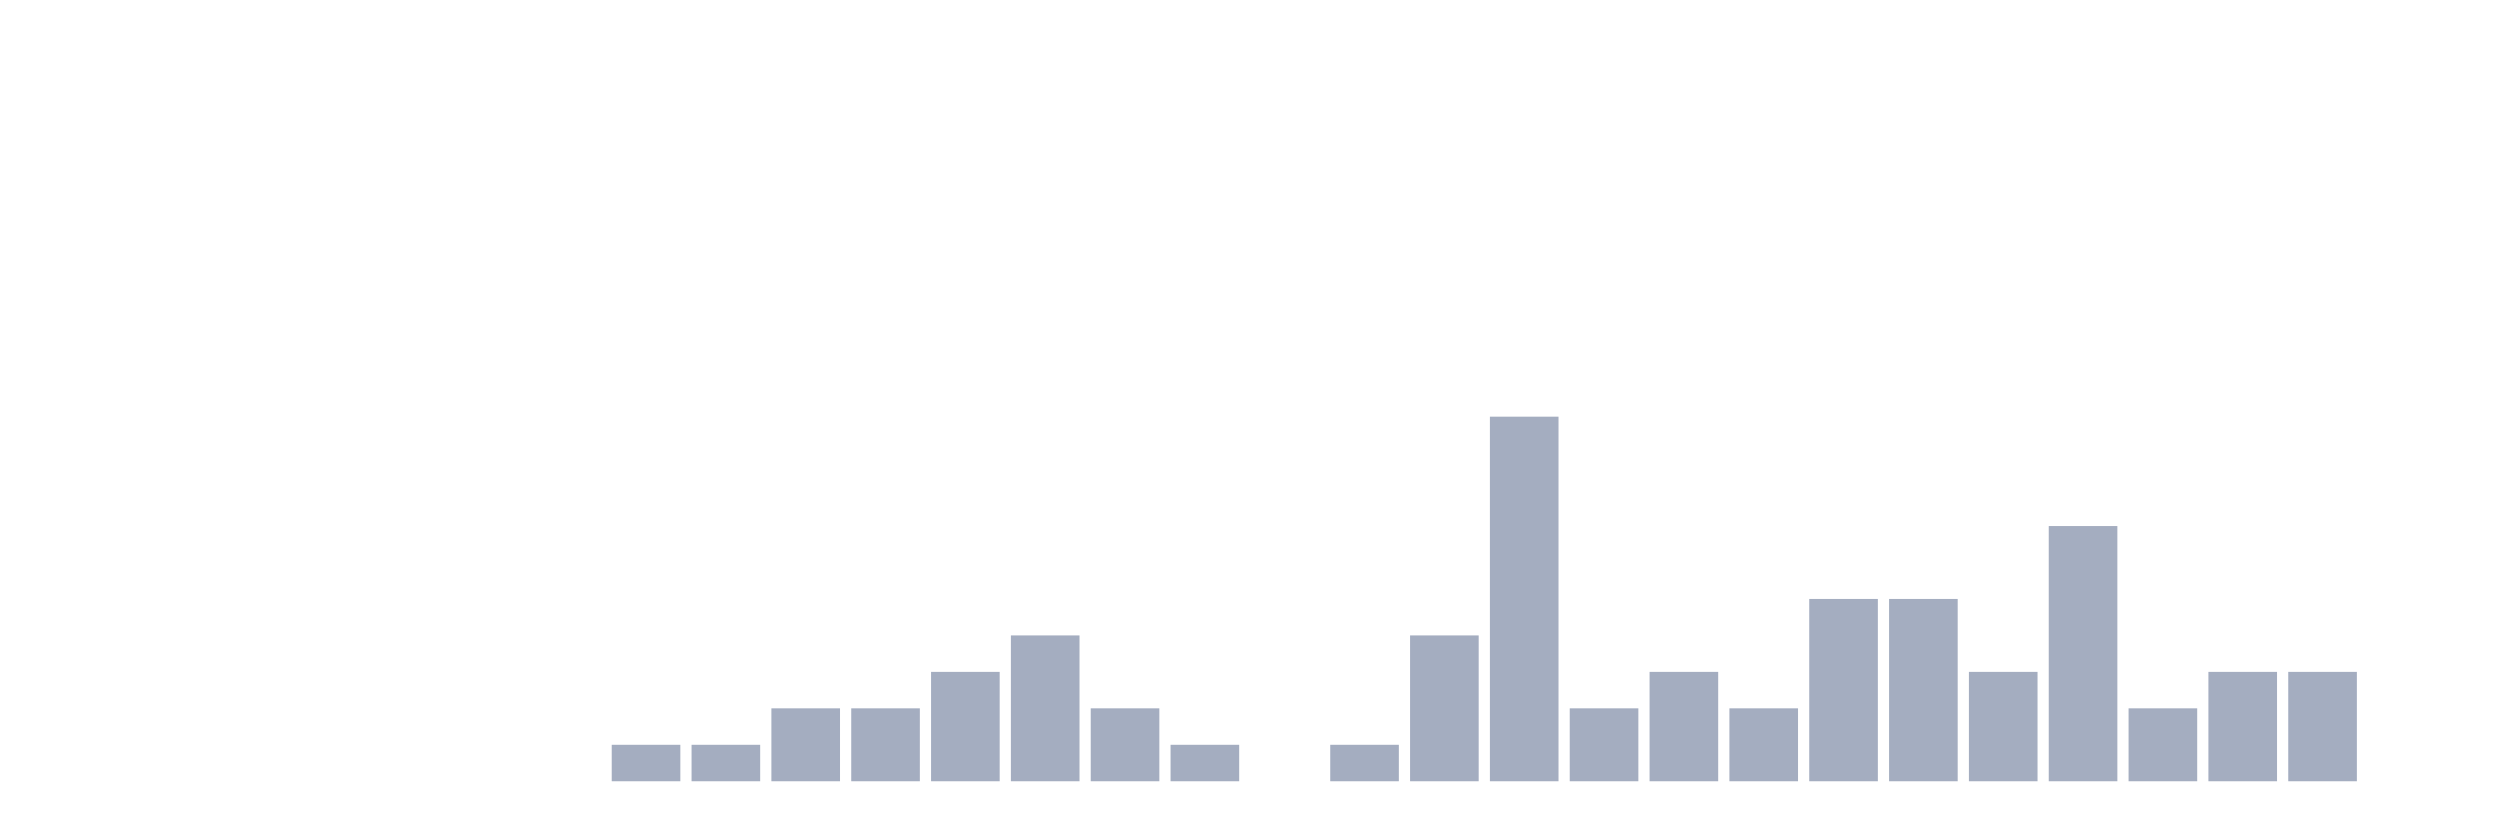
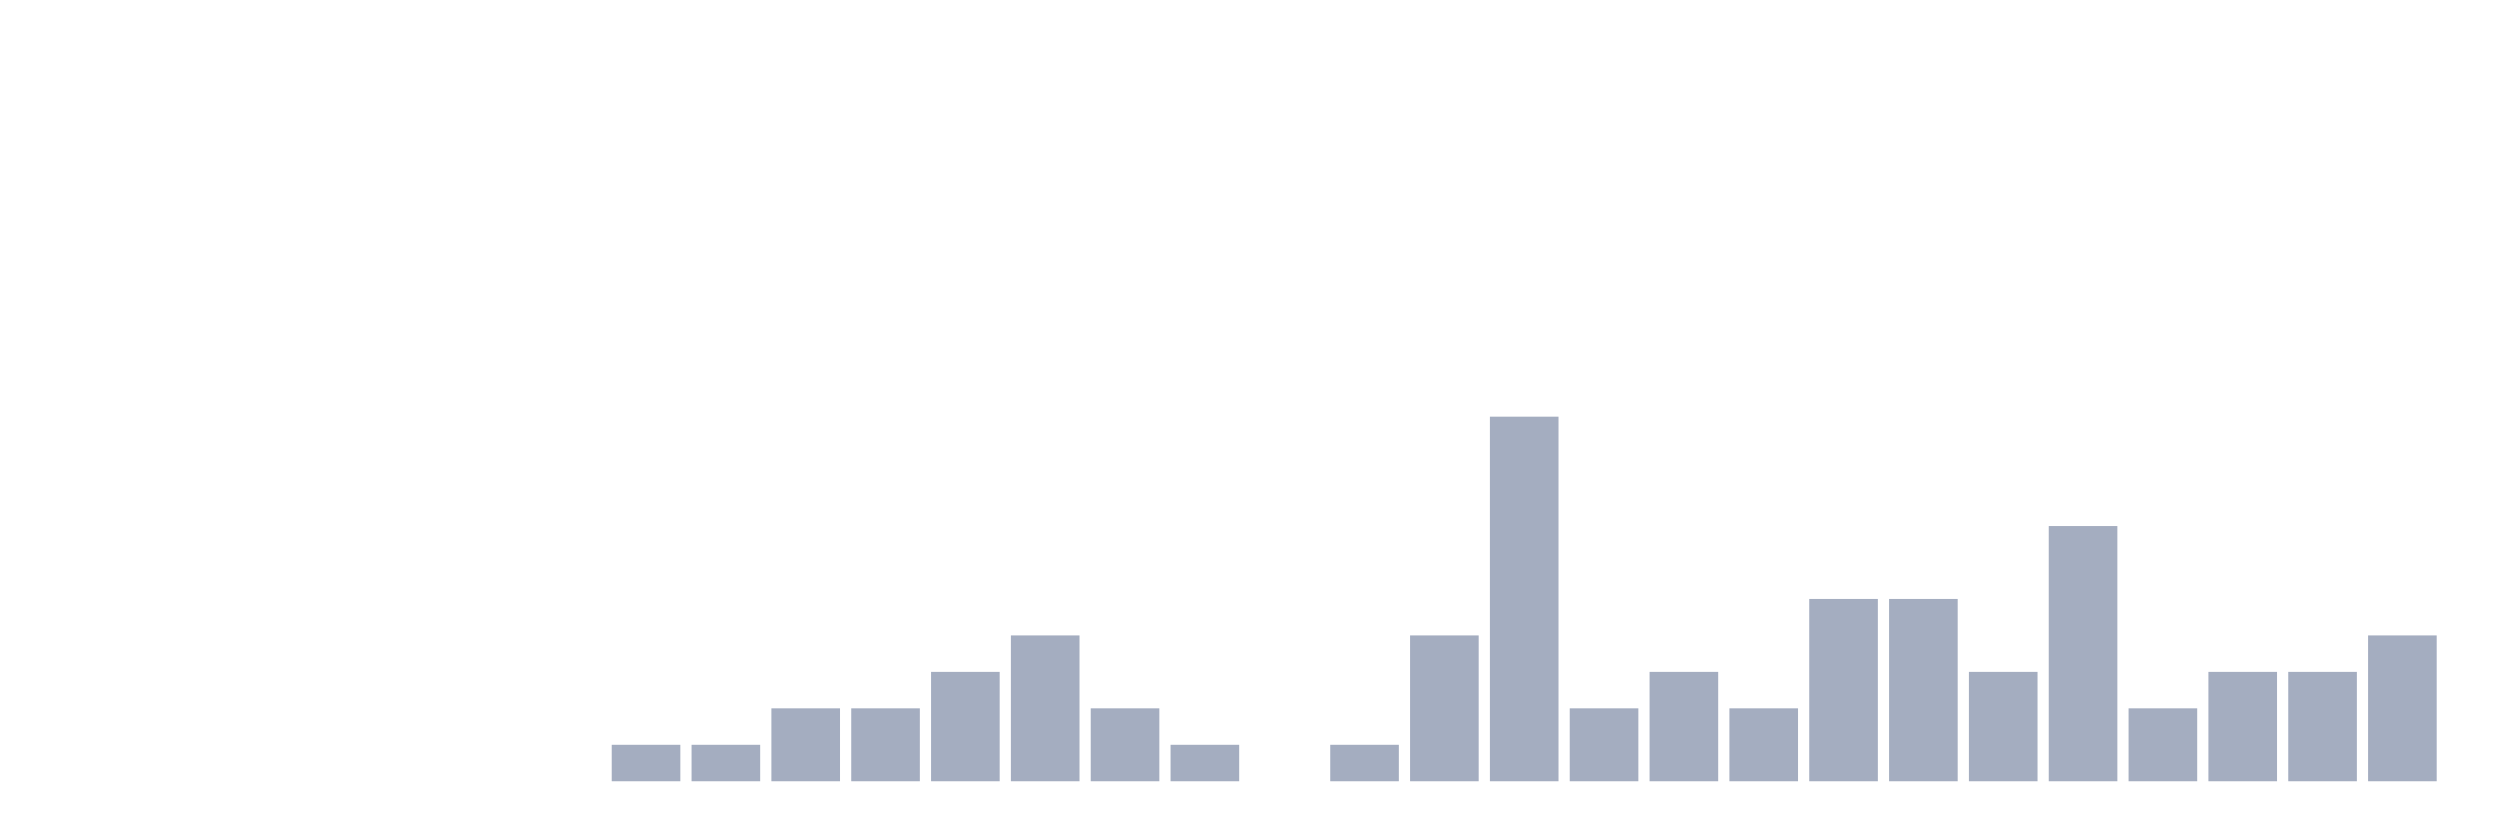
<svg xmlns="http://www.w3.org/2000/svg" viewBox="0 0 480 160">
  <g transform="translate(10,10)">
    <rect class="bar" x="0.153" width="13.175" y="140" height="0" fill="rgb(164,173,192)" />
    <rect class="bar" x="15.482" width="13.175" y="140" height="0" fill="rgb(164,173,192)" />
    <rect class="bar" x="30.81" width="13.175" y="140" height="0" fill="rgb(164,173,192)" />
    <rect class="bar" x="46.138" width="13.175" y="140" height="0" fill="rgb(164,173,192)" />
    <rect class="bar" x="61.466" width="13.175" y="140" height="0" fill="rgb(164,173,192)" />
    <rect class="bar" x="76.794" width="13.175" y="140" height="0" fill="rgb(164,173,192)" />
    <rect class="bar" x="92.123" width="13.175" y="140" height="0" fill="rgb(164,173,192)" />
    <rect class="bar" x="107.451" width="13.175" y="133" height="7" fill="rgb(164,173,192)" />
    <rect class="bar" x="122.779" width="13.175" y="133" height="7" fill="rgb(164,173,192)" />
    <rect class="bar" x="138.107" width="13.175" y="126" height="14" fill="rgb(164,173,192)" />
    <rect class="bar" x="153.436" width="13.175" y="126" height="14" fill="rgb(164,173,192)" />
    <rect class="bar" x="168.764" width="13.175" y="119" height="21" fill="rgb(164,173,192)" />
    <rect class="bar" x="184.092" width="13.175" y="112" height="28" fill="rgb(164,173,192)" />
    <rect class="bar" x="199.42" width="13.175" y="126" height="14" fill="rgb(164,173,192)" />
    <rect class="bar" x="214.748" width="13.175" y="133" height="7" fill="rgb(164,173,192)" />
    <rect class="bar" x="230.077" width="13.175" y="140" height="0" fill="rgb(164,173,192)" />
    <rect class="bar" x="245.405" width="13.175" y="133" height="7" fill="rgb(164,173,192)" />
    <rect class="bar" x="260.733" width="13.175" y="112" height="28" fill="rgb(164,173,192)" />
    <rect class="bar" x="276.061" width="13.175" y="70" height="70" fill="rgb(164,173,192)" />
    <rect class="bar" x="291.39" width="13.175" y="126" height="14" fill="rgb(164,173,192)" />
    <rect class="bar" x="306.718" width="13.175" y="119" height="21" fill="rgb(164,173,192)" />
    <rect class="bar" x="322.046" width="13.175" y="126" height="14" fill="rgb(164,173,192)" />
    <rect class="bar" x="337.374" width="13.175" y="105" height="35" fill="rgb(164,173,192)" />
    <rect class="bar" x="352.702" width="13.175" y="105" height="35" fill="rgb(164,173,192)" />
    <rect class="bar" x="368.031" width="13.175" y="119" height="21" fill="rgb(164,173,192)" />
    <rect class="bar" x="383.359" width="13.175" y="91" height="49" fill="rgb(164,173,192)" />
    <rect class="bar" x="398.687" width="13.175" y="126" height="14" fill="rgb(164,173,192)" />
    <rect class="bar" x="414.015" width="13.175" y="119" height="21" fill="rgb(164,173,192)" />
    <rect class="bar" x="429.344" width="13.175" y="119" height="21" fill="rgb(164,173,192)" />
-     <rect class="bar" x="444.672" width="13.175" y="140" height="0" fill="rgb(164,173,192)" />
+     <rect class="bar" x="444.672" width="13.175" y="112" height="28" fill="rgb(164,173,192)" />
  </g>
</svg>
